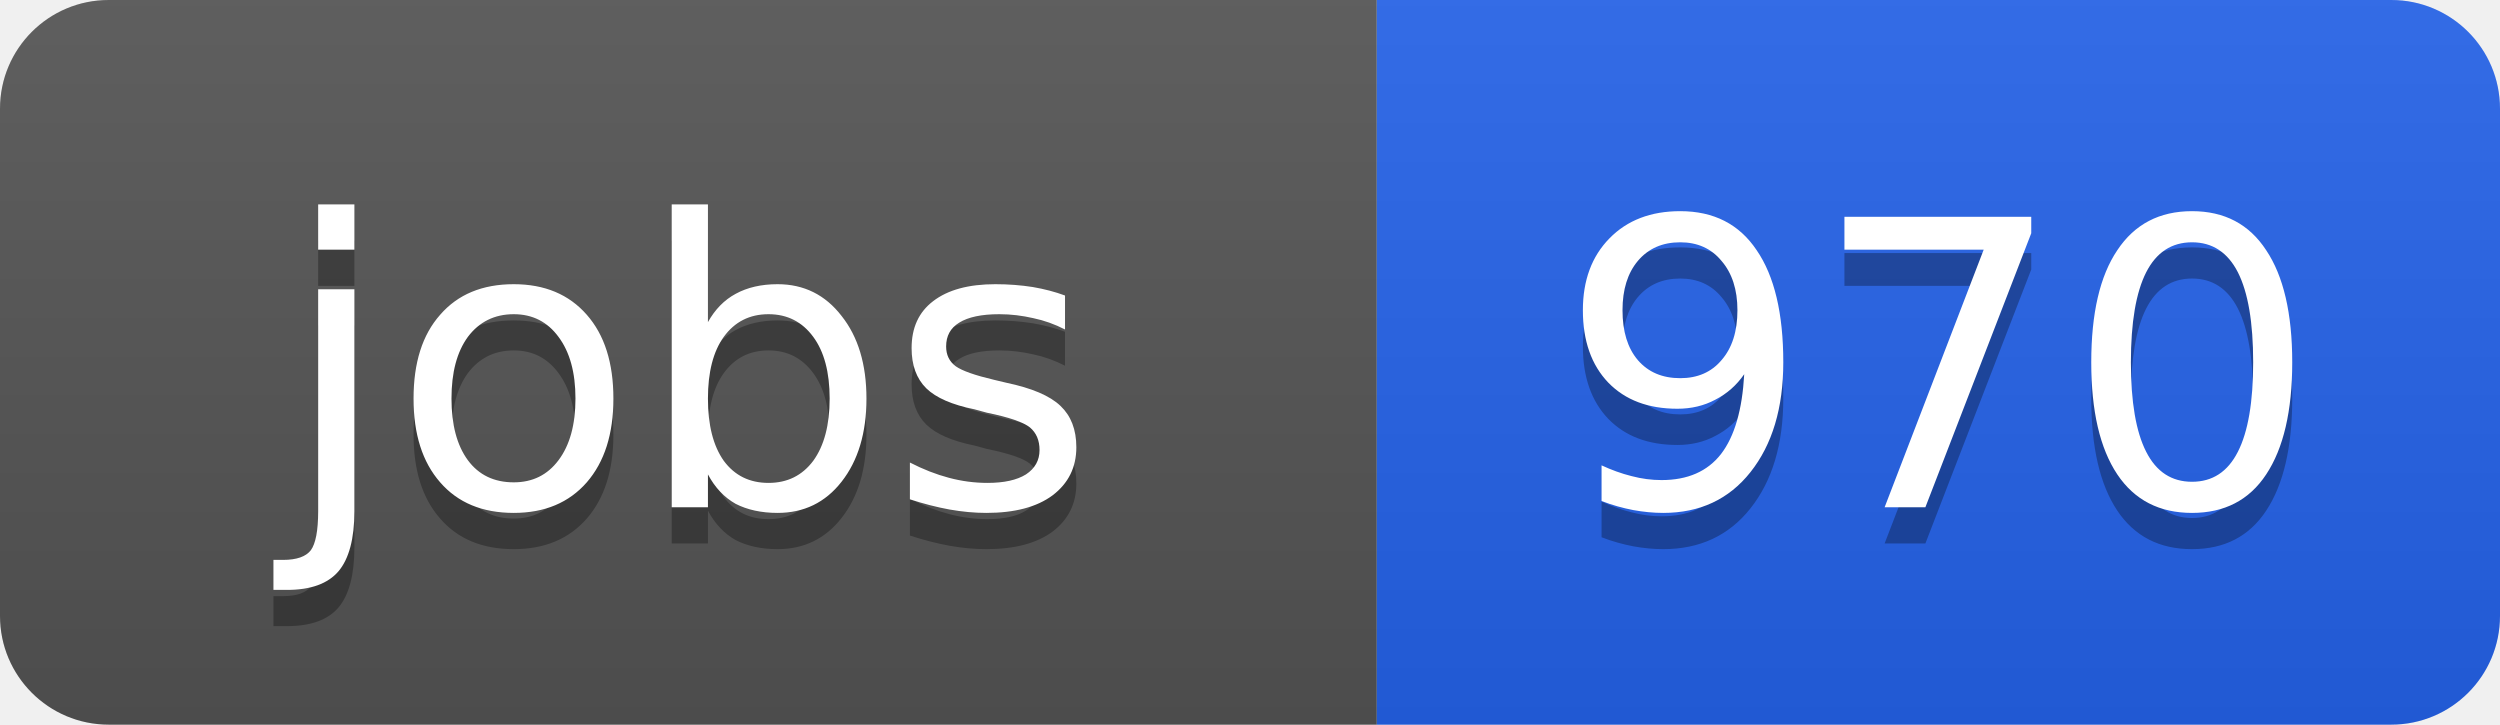
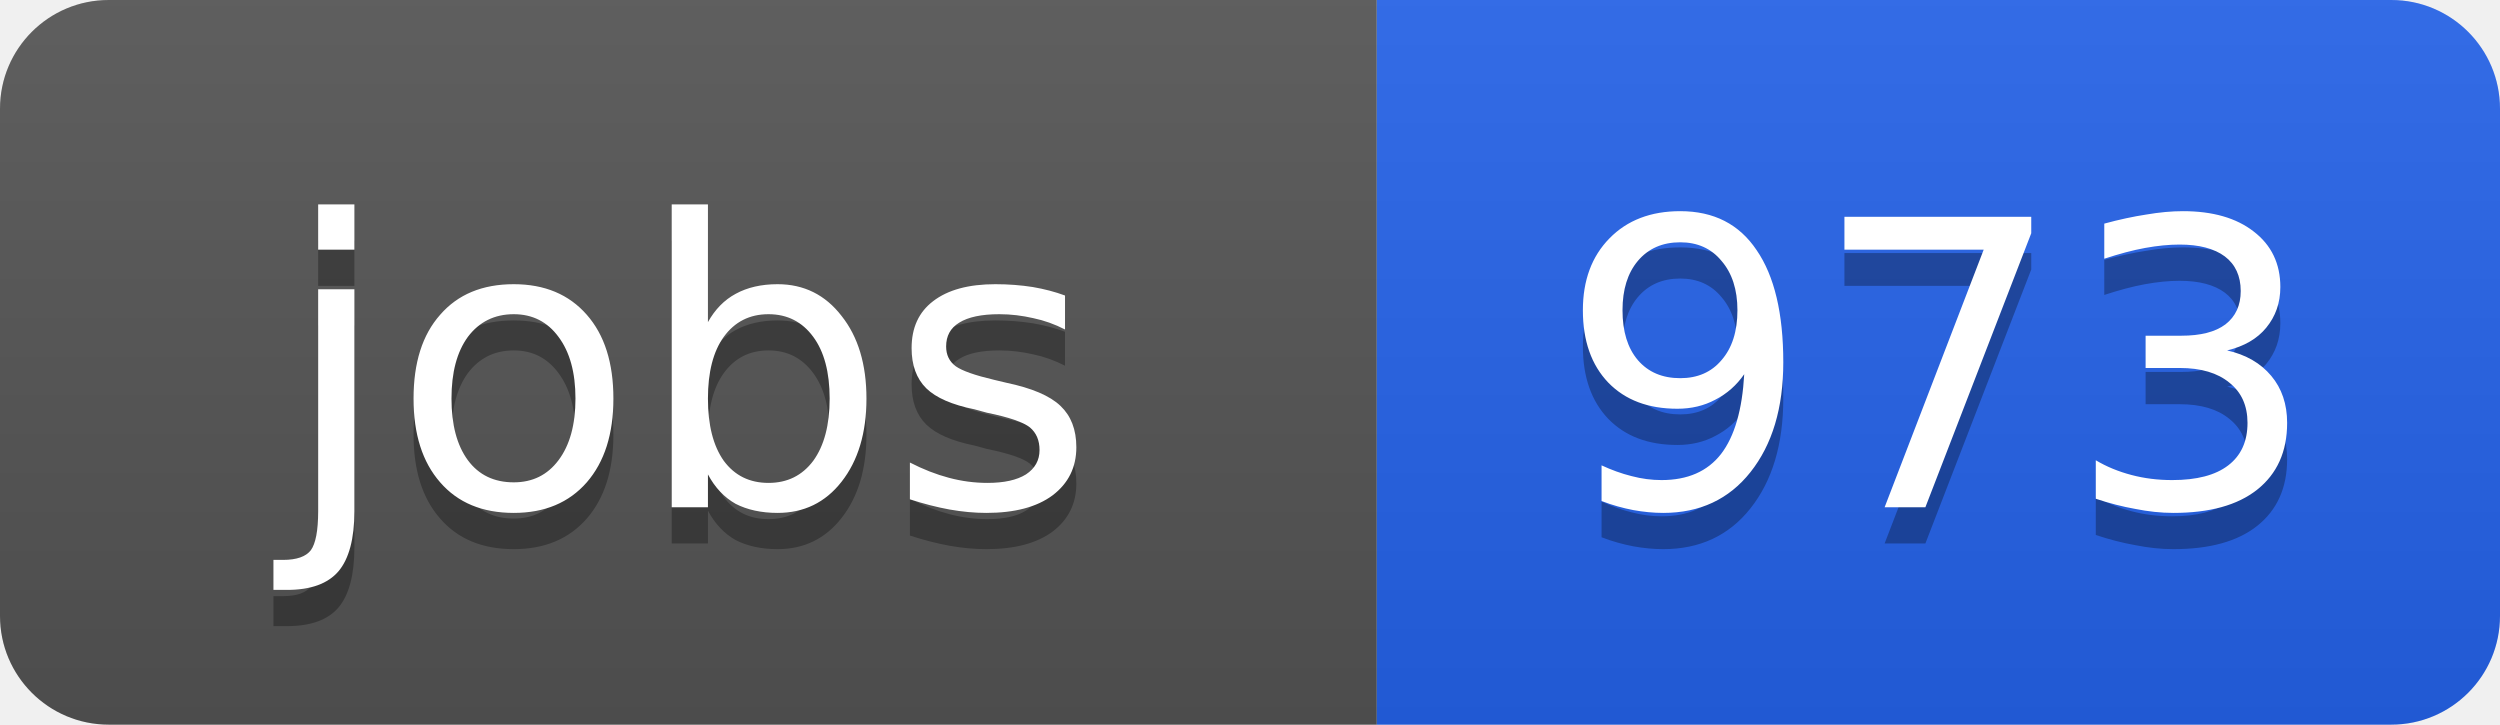
<svg xmlns="http://www.w3.org/2000/svg" width="69" height="20">
  <linearGradient id="b" x2="0" y2="100%">
    <stop offset="0" stop-color="#bbb" stop-opacity=".1" />
    <stop offset="1" stop-opacity=".1" />
  </linearGradient>
  <clipPath id="a">
    <rect width="69" height="20" rx="3" fill="#fff" />
  </clipPath>
  <g clip-path="url(#a)">
    <path fill="#555" d="M0 0h38v20H0z" />
    <path fill="#2563eb" d="M38 0h31v20H38z" />
    <path fill="url(#b)" d="M0 0h69v20H0z" />
  </g>
  <g fill="#fff" text-anchor="middle" font-family="DejaVu Sans,Verdana,Geneva,sans-serif" font-size="11">
    <text x="19" y="15" fill="#010101" fill-opacity=".3">jobs</text>
    <text x="19" y="14">jobs</text>
-     <text x="53.5" y="15" fill="#010101" fill-opacity=".3">970</text>
-     <text x="53.5" y="14">970</text>
+     <text x="53.5" y="15" fill="#010101" fill-opacity=".3">973</text>
+     <text x="53.5" y="14">973</text>
  </g>
</svg>
